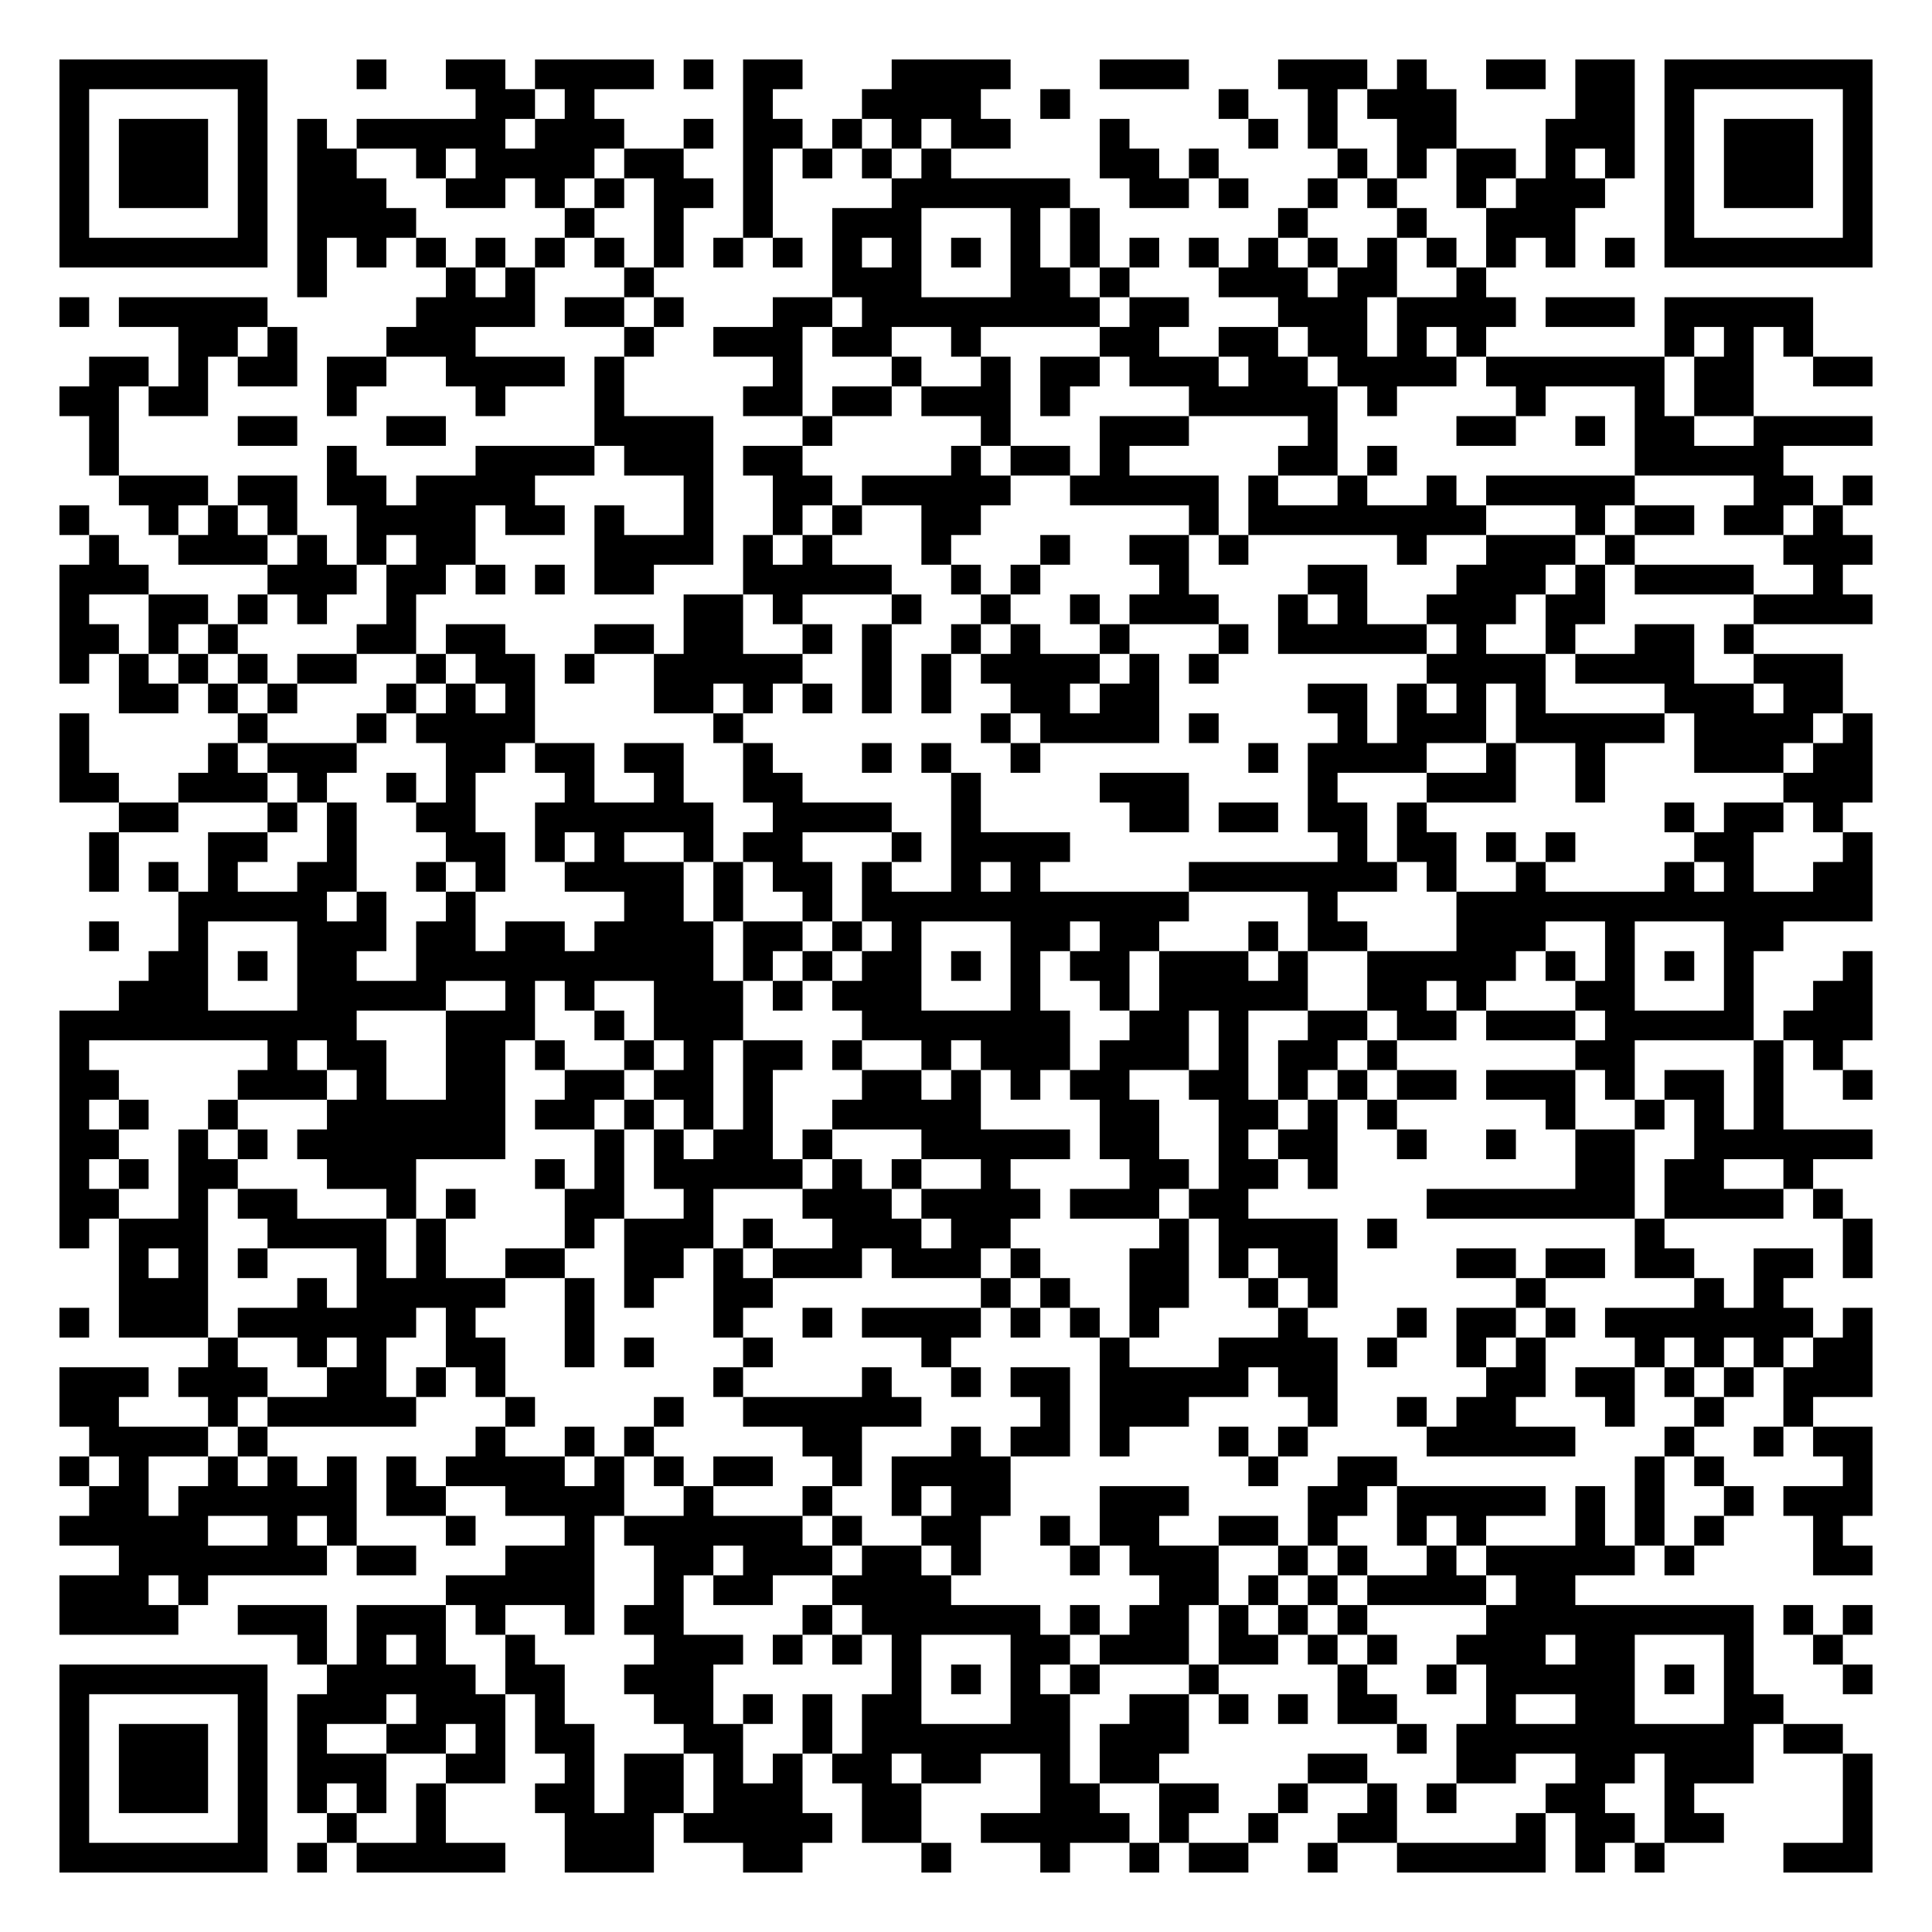
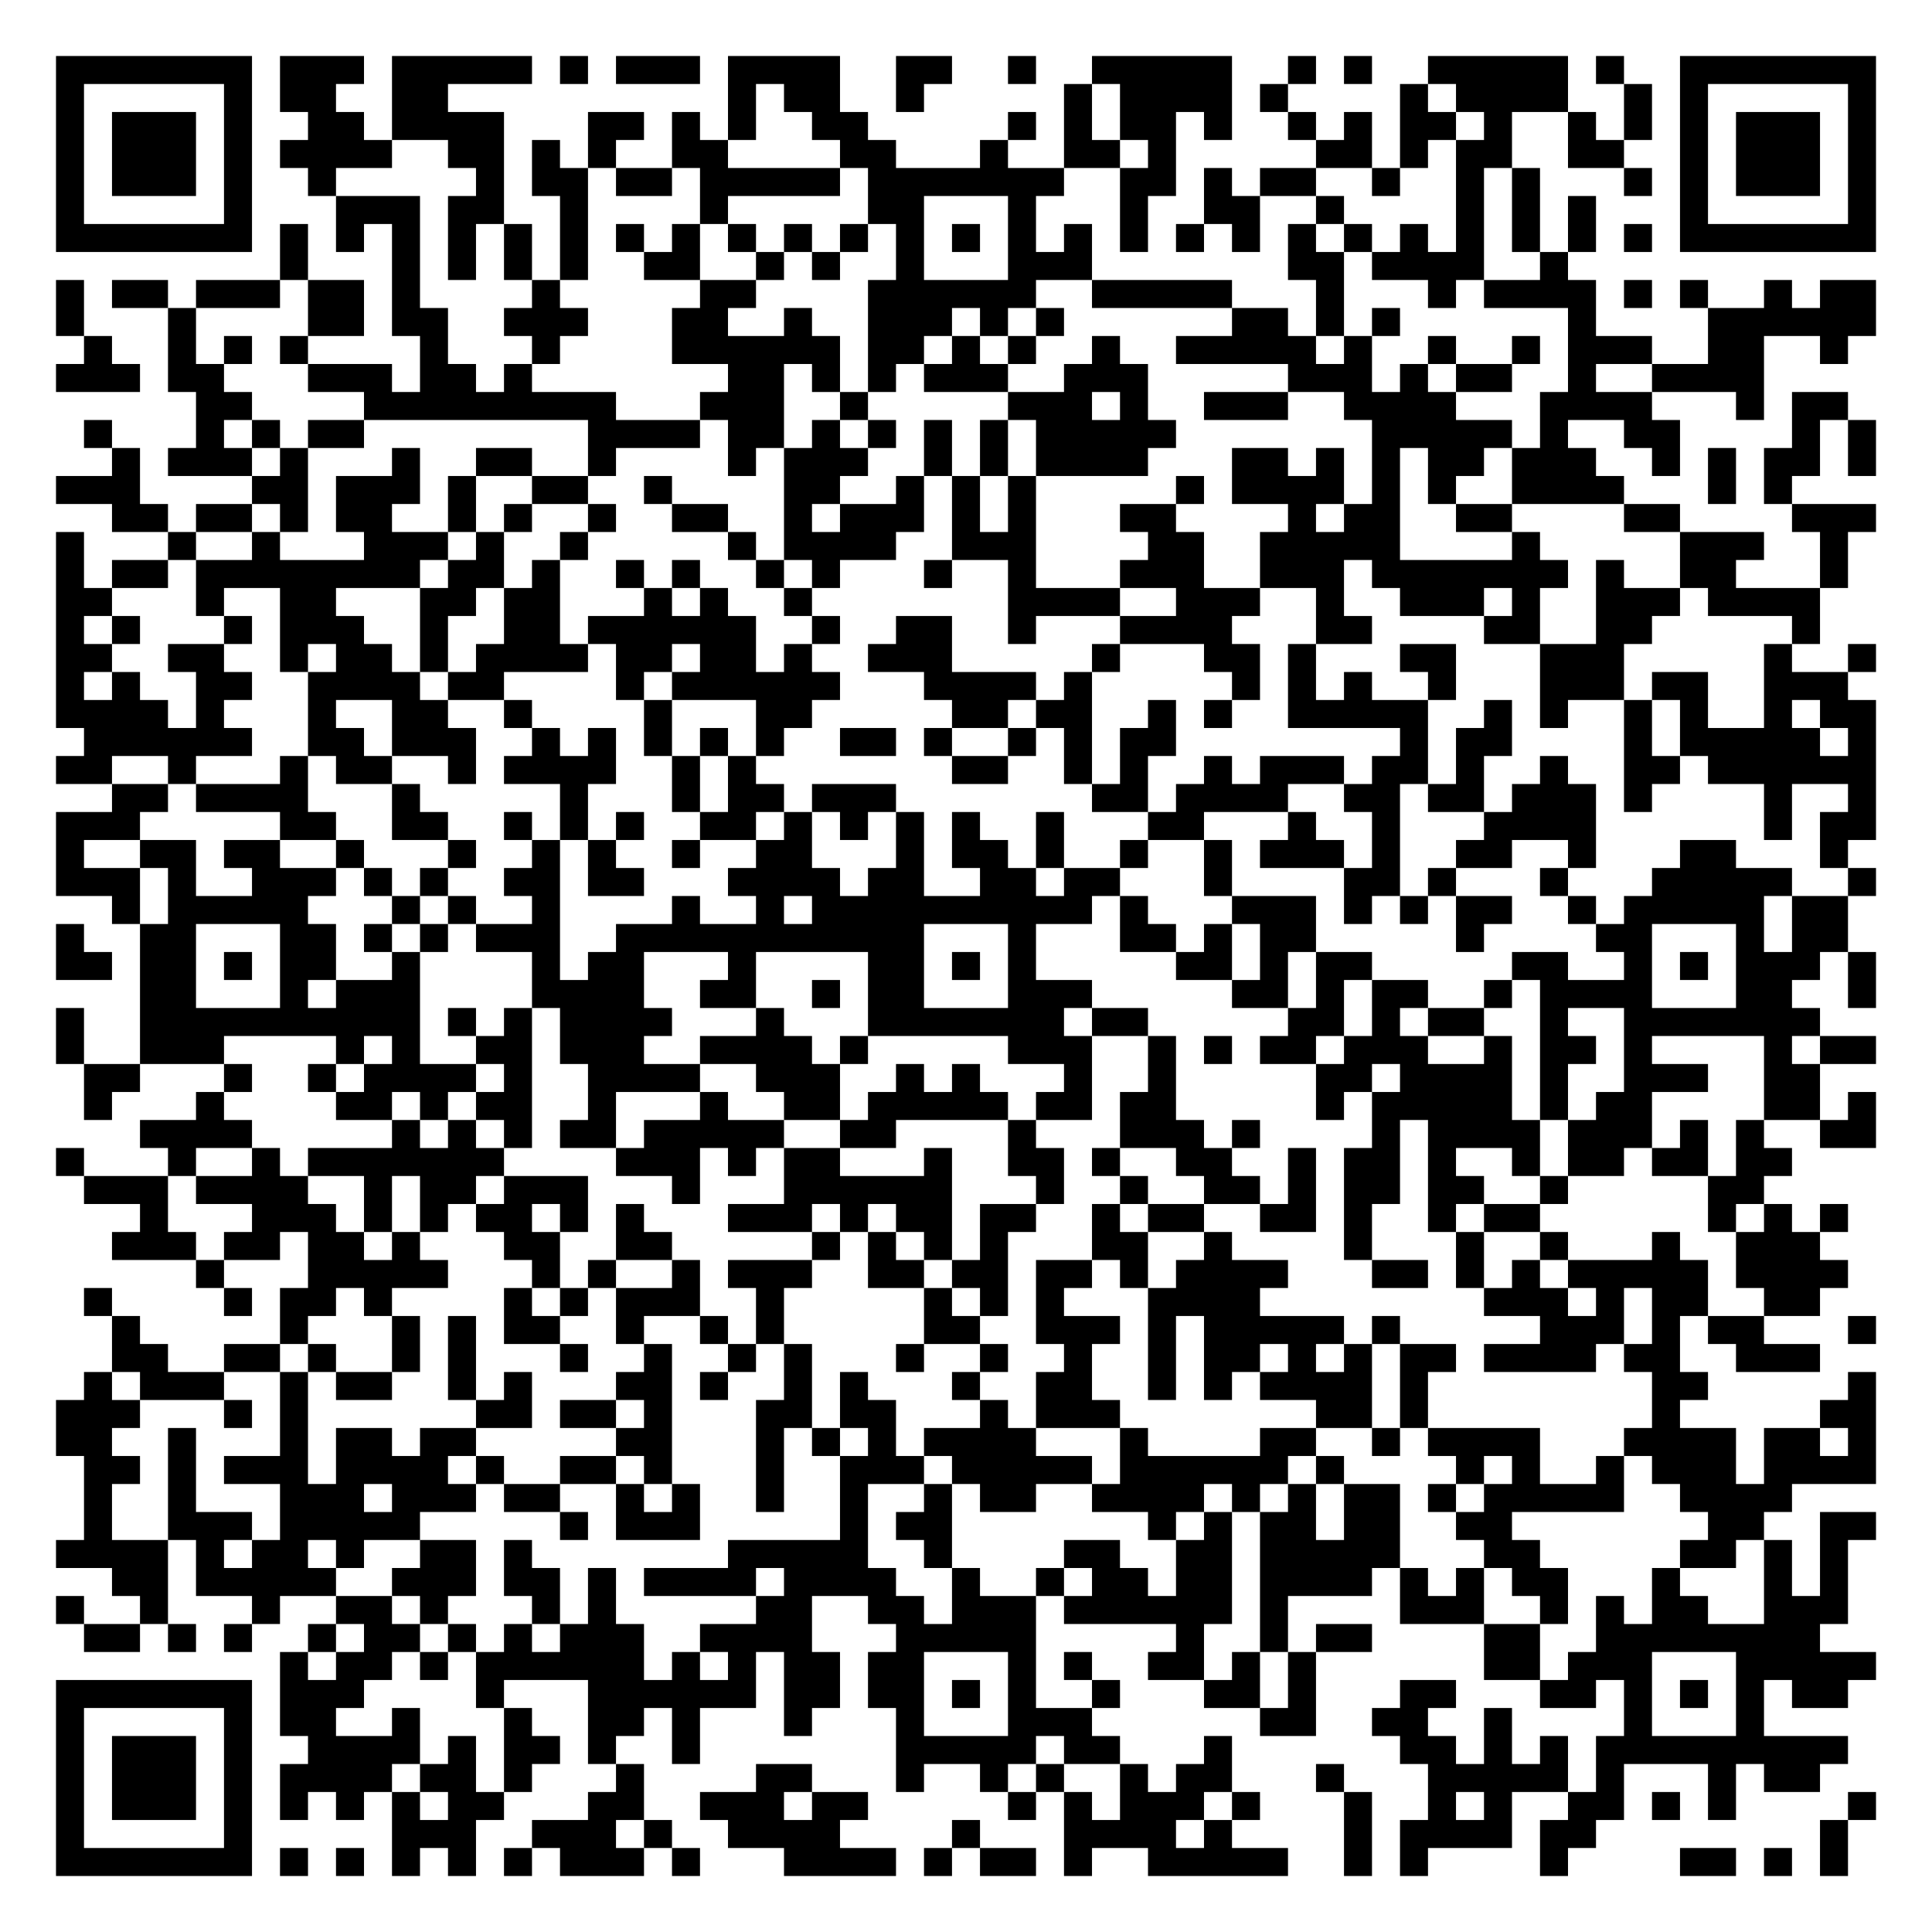
- <svg xmlns="http://www.w3.org/2000/svg" width="260" height="260" class="segno">
+ <svg xmlns="http://www.w3.org/2000/svg" width="276" height="276" class="segno">
  <g transform="scale(4)">
-     <path fill="#fff" d="M0 0h65v65h-65z" />
-     <path class="qrline" stroke="#000" d="M2 2.5h7m3 0h1m2 0h2m1 0h4m1 0h1m1 0h2m3 0h4m3 0h3m3 0h3m1 0h1m2 0h2m1 0h2m1 0h7m-61 1h1m5 0h1m7 0h2m1 0h1m5 0h1m3 0h4m2 0h1m5 0h1m2 0h1m1 0h3m4 0h2m1 0h1m5 0h1m-61 1h1m1 0h3m1 0h1m1 0h1m1 0h5m1 0h3m2 0h1m1 0h2m1 0h1m1 0h1m1 0h2m3 0h1m4 0h1m1 0h1m2 0h2m3 0h3m1 0h1m1 0h3m1 0h1m-61 1h1m1 0h3m1 0h1m1 0h2m2 0h1m1 0h4m1 0h2m2 0h1m1 0h1m1 0h1m1 0h1m5 0h2m1 0h1m4 0h1m1 0h1m1 0h2m1 0h1m1 0h1m1 0h1m1 0h3m1 0h1m-61 1h1m1 0h3m1 0h1m1 0h3m2 0h2m1 0h1m1 0h1m1 0h2m1 0h1m4 0h6m2 0h2m1 0h1m2 0h1m1 0h1m2 0h1m1 0h3m2 0h1m1 0h3m1 0h1m-61 1h1m5 0h1m1 0h4m5 0h1m2 0h1m2 0h1m2 0h3m3 0h1m1 0h1m6 0h1m3 0h1m2 0h3m3 0h1m5 0h1m-61 1h7m1 0h1m1 0h1m1 0h1m1 0h1m1 0h1m1 0h1m1 0h1m1 0h1m1 0h1m1 0h1m1 0h1m1 0h1m1 0h1m1 0h1m1 0h1m1 0h1m1 0h1m1 0h1m1 0h1m1 0h1m1 0h1m1 0h1m1 0h1m1 0h7m-53 1h1m4 0h1m1 0h1m3 0h1m6 0h3m3 0h2m1 0h1m3 0h3m1 0h2m2 0h1m-48 1h1m1 0h5m5 0h4m1 0h2m1 0h1m3 0h2m1 0h8m1 0h2m3 0h3m1 0h4m1 0h3m1 0h5m-55 1h2m1 0h1m3 0h3m5 0h1m2 0h3m1 0h2m2 0h1m4 0h2m2 0h2m1 0h2m1 0h1m1 0h1m6 0h1m1 0h1m1 0h1m-58 1h2m1 0h1m1 0h2m1 0h2m2 0h4m1 0h1m5 0h1m3 0h1m2 0h1m1 0h2m1 0h3m1 0h2m1 0h4m1 0h6m1 0h2m2 0h2m-61 1h2m1 0h2m4 0h1m4 0h1m3 0h1m4 0h2m1 0h2m1 0h3m1 0h1m4 0h5m1 0h1m4 0h1m3 0h1m1 0h2m-56 1h1m4 0h2m3 0h2m5 0h4m3 0h1m5 0h1m3 0h3m4 0h1m4 0h2m2 0h1m1 0h2m2 0h4m-60 1h1m7 0h1m4 0h4m1 0h3m1 0h2m5 0h1m1 0h2m1 0h1m5 0h2m1 0h1m8 0h5m-56 1h3m1 0h2m1 0h2m1 0h4m5 0h1m2 0h2m1 0h5m2 0h5m1 0h1m2 0h1m2 0h1m1 0h5m4 0h2m1 0h1m-61 1h1m2 0h1m1 0h1m1 0h1m2 0h4m1 0h2m1 0h1m2 0h1m2 0h1m1 0h1m2 0h2m7 0h1m1 0h8m3 0h1m1 0h2m1 0h2m1 0h1m-59 1h1m2 0h3m1 0h1m1 0h1m1 0h2m4 0h4m1 0h1m1 0h1m3 0h1m3 0h1m2 0h2m1 0h1m5 0h1m2 0h3m1 0h1m5 0h3m-61 1h3m4 0h3m1 0h2m1 0h1m1 0h1m1 0h2m3 0h5m2 0h1m1 0h1m4 0h1m4 0h2m3 0h3m1 0h1m1 0h4m2 0h1m-60 1h1m2 0h2m1 0h1m1 0h1m2 0h1m9 0h2m1 0h1m3 0h1m2 0h1m2 0h1m1 0h3m2 0h1m1 0h1m2 0h3m1 0h2m5 0h4m-61 1h2m1 0h1m1 0h1m4 0h2m1 0h2m3 0h2m1 0h2m2 0h1m1 0h1m2 0h1m1 0h1m2 0h1m3 0h1m1 0h5m1 0h1m2 0h1m2 0h2m1 0h1m-57 1h1m1 0h1m1 0h1m1 0h1m1 0h2m2 0h1m1 0h2m1 0h1m2 0h5m2 0h1m1 0h1m1 0h4m1 0h1m1 0h1m7 0h4m1 0h4m2 0h3m-58 1h2m1 0h1m1 0h1m3 0h1m1 0h1m1 0h1m4 0h2m1 0h1m1 0h1m1 0h1m1 0h1m2 0h2m1 0h2m5 0h2m1 0h1m1 0h1m1 0h1m4 0h3m1 0h2m-60 1h1m5 0h1m3 0h1m1 0h4m6 0h1m8 0h1m1 0h4m1 0h1m4 0h1m1 0h3m1 0h5m1 0h4m1 0h1m-61 1h1m4 0h1m1 0h3m3 0h2m1 0h2m1 0h2m2 0h1m3 0h1m1 0h1m2 0h1m7 0h1m1 0h4m2 0h1m2 0h1m3 0h3m1 0h2m-61 1h2m2 0h3m1 0h1m2 0h1m1 0h1m3 0h1m2 0h1m2 0h2m5 0h1m4 0h3m4 0h1m3 0h3m2 0h1m6 0h3m-59 1h2m3 0h1m1 0h1m2 0h2m2 0h6m2 0h4m2 0h1m5 0h2m1 0h2m1 0h2m1 0h1m8 0h1m1 0h2m1 0h1m-59 1h1m3 0h2m2 0h1m3 0h2m1 0h1m1 0h1m2 0h1m1 0h2m3 0h1m1 0h4m9 0h1m1 0h2m1 0h1m1 0h1m4 0h2m3 0h1m-60 1h1m1 0h1m1 0h1m2 0h2m2 0h1m1 0h1m2 0h4m1 0h1m1 0h2m1 0h1m2 0h1m1 0h1m5 0h7m1 0h1m2 0h1m4 0h1m1 0h1m2 0h2m-57 1h5m1 0h1m2 0h1m5 0h2m1 0h1m2 0h1m1 0h11m4 0h1m4 0h14m-60 1h1m2 0h1m3 0h3m1 0h2m1 0h2m1 0h4m1 0h2m1 0h1m1 0h1m3 0h2m1 0h2m3 0h1m1 0h2m3 0h3m2 0h1m3 0h2m-55 1h2m1 0h1m1 0h2m2 0h10m1 0h1m1 0h1m1 0h2m1 0h1m1 0h1m1 0h2m1 0h3m1 0h1m2 0h5m1 0h1m1 0h1m1 0h1m1 0h1m3 0h1m-59 1h3m3 0h5m2 0h1m1 0h1m2 0h3m1 0h1m1 0h3m3 0h1m2 0h1m1 0h5m2 0h2m1 0h1m3 0h2m3 0h1m2 0h2m-61 1h10m3 0h3m2 0h1m1 0h3m4 0h7m2 0h2m1 0h1m2 0h2m1 0h2m1 0h3m1 0h5m1 0h3m-61 1h1m6 0h1m1 0h2m2 0h2m1 0h1m2 0h1m1 0h1m1 0h2m1 0h1m2 0h1m1 0h3m1 0h3m1 0h1m1 0h2m1 0h1m6 0h2m4 0h1m1 0h1m-60 1h2m4 0h3m1 0h1m2 0h2m2 0h2m1 0h2m1 0h1m3 0h2m1 0h1m1 0h1m1 0h2m2 0h2m1 0h1m1 0h1m1 0h2m1 0h3m1 0h1m1 0h2m1 0h1m2 0h1m-61 1h1m1 0h1m2 0h1m3 0h6m1 0h2m1 0h1m1 0h1m1 0h1m2 0h5m4 0h2m2 0h2m1 0h1m1 0h1m5 0h1m2 0h1m1 0h1m1 0h1m-58 1h2m2 0h1m1 0h1m1 0h7m3 0h1m1 0h1m1 0h2m1 0h1m3 0h5m1 0h2m2 0h1m1 0h2m2 0h1m2 0h1m2 0h2m2 0h6m-61 1h1m1 0h1m1 0h2m3 0h3m4 0h1m1 0h1m1 0h5m1 0h1m1 0h1m2 0h1m4 0h2m1 0h2m1 0h1m8 0h2m1 0h2m2 0h1m-59 1h2m2 0h1m1 0h2m3 0h1m1 0h1m3 0h2m2 0h1m3 0h3m1 0h4m1 0h3m1 0h2m6 0h7m1 0h4m1 0h1m-60 1h1m1 0h3m2 0h4m1 0h1m4 0h1m1 0h3m1 0h1m2 0h3m1 0h2m5 0h1m1 0h4m1 0h1m8 0h1m6 0h1m-59 1h1m1 0h1m1 0h1m3 0h1m1 0h1m2 0h2m2 0h2m1 0h1m1 0h3m1 0h3m1 0h1m3 0h2m1 0h1m1 0h2m4 0h2m1 0h2m1 0h2m2 0h2m1 0h1m-59 1h3m3 0h1m1 0h5m2 0h1m1 0h1m2 0h2m7 0h1m1 0h1m2 0h2m2 0h1m1 0h1m6 0h1m5 0h1m1 0h1m-58 1h1m1 0h3m1 0h6m1 0h1m3 0h1m4 0h1m2 0h1m1 0h4m1 0h1m1 0h1m1 0h1m4 0h1m3 0h1m1 0h2m1 0h1m1 0h7m1 0h1m-56 1h1m2 0h1m1 0h1m2 0h2m2 0h1m1 0h1m3 0h1m5 0h1m5 0h1m3 0h4m1 0h1m2 0h1m1 0h1m3 0h1m1 0h1m1 0h1m1 0h2m-61 1h3m1 0h3m2 0h2m1 0h1m1 0h1m7 0h1m4 0h1m2 0h1m1 0h2m1 0h5m1 0h2m5 0h2m1 0h2m1 0h1m1 0h1m1 0h3m-61 1h2m3 0h1m1 0h5m3 0h1m4 0h1m2 0h6m4 0h1m1 0h3m4 0h1m2 0h1m1 0h2m3 0h1m2 0h1m2 0h1m-58 1h4m1 0h1m7 0h1m2 0h1m1 0h1m5 0h2m3 0h1m1 0h2m1 0h1m3 0h1m1 0h1m4 0h5m3 0h1m2 0h1m1 0h2m-61 1h1m1 0h1m2 0h1m1 0h1m1 0h1m1 0h1m1 0h4m1 0h1m1 0h1m1 0h2m2 0h1m1 0h4m8 0h1m2 0h2m8 0h1m1 0h1m4 0h1m-60 1h2m1 0h6m1 0h2m2 0h4m2 0h1m3 0h1m2 0h1m1 0h2m3 0h3m4 0h2m1 0h5m1 0h1m1 0h1m2 0h1m1 0h3m-61 1h5m2 0h1m1 0h1m3 0h1m3 0h1m1 0h6m1 0h1m2 0h2m2 0h1m1 0h2m2 0h2m1 0h1m2 0h1m1 0h1m3 0h1m1 0h1m1 0h1m3 0h1m-58 1h7m1 0h2m3 0h3m2 0h2m1 0h3m1 0h2m1 0h1m3 0h1m1 0h3m2 0h1m1 0h1m2 0h1m1 0h5m1 0h1m4 0h2m-61 1h3m1 0h1m8 0h5m2 0h1m1 0h2m2 0h4m7 0h2m1 0h1m1 0h1m1 0h4m1 0h2m-51 1h4m2 0h3m1 0h3m1 0h1m2 0h1m1 0h2m4 0h1m1 0h6m1 0h1m1 0h2m1 0h1m1 0h1m1 0h1m4 0h9m1 0h1m1 0h1m-53 1h1m1 0h1m1 0h1m2 0h1m4 0h3m1 0h1m1 0h1m1 0h1m3 0h2m1 0h3m1 0h2m1 0h1m1 0h1m2 0h3m1 0h2m3 0h1m2 0h1m-60 1h7m2 0h5m1 0h2m2 0h3m6 0h1m1 0h1m1 0h1m1 0h1m3 0h1m4 0h1m2 0h1m1 0h5m1 0h1m1 0h1m3 0h1m-61 1h1m5 0h1m1 0h3m1 0h3m1 0h1m3 0h2m1 0h1m1 0h1m1 0h2m3 0h2m2 0h2m1 0h1m1 0h1m1 0h2m3 0h1m2 0h2m3 0h2m-58 1h1m1 0h3m1 0h1m1 0h1m2 0h2m1 0h1m1 0h2m3 0h2m2 0h1m1 0h7m1 0h3m7 0h1m1 0h10m1 0h2m-60 1h1m1 0h3m1 0h1m1 0h3m2 0h2m2 0h1m1 0h2m1 0h1m1 0h1m1 0h2m1 0h2m2 0h1m1 0h2m5 0h2m3 0h2m2 0h2m1 0h3m3 0h1m-61 1h1m1 0h3m1 0h1m1 0h1m1 0h1m1 0h1m3 0h2m1 0h2m1 0h3m2 0h2m4 0h2m2 0h2m2 0h1m2 0h1m1 0h1m3 0h2m2 0h1m5 0h1m-61 1h1m5 0h1m2 0h1m2 0h1m4 0h3m1 0h5m1 0h2m2 0h5m1 0h1m2 0h1m2 0h2m4 0h1m1 0h2m1 0h2m4 0h1m-61 1h7m1 0h1m1 0h5m2 0h3m3 0h2m4 0h1m3 0h1m2 0h1m1 0h2m2 0h1m2 0h5m1 0h1m1 0h1m4 0h3" />
+     <path fill="#fff" d="M0 0h69v69h-69z" />
+     <path class="qrline" stroke="#000" d="M2 2.5h7m1 0h3m1 0h5m1 0h1m1 0h3m1 0h4m2 0h2m2 0h1m2 0h5m2 0h1m1 0h1m2 0h5m1 0h1m2 0h7m-65 1h1m5 0h1m1 0h2m2 0h2m10 0h1m1 0h2m2 0h1m5 0h1m1 0h4m1 0h1m4 0h1m1 0h4m2 0h1m1 0h1m5 0h1m-65 1h1m1 0h3m1 0h1m2 0h2m1 0h4m3 0h2m1 0h1m1 0h1m2 0h2m5 0h1m1 0h1m1 0h2m1 0h1m2 0h1m1 0h1m1 0h2m1 0h1m2 0h1m1 0h1m1 0h1m1 0h3m1 0h1m-65 1h1m1 0h3m1 0h1m1 0h4m2 0h2m1 0h1m1 0h1m2 0h2m4 0h2m3 0h1m2 0h2m1 0h1m5 0h2m1 0h1m1 0h2m2 0h2m2 0h1m1 0h3m1 0h1m-65 1h1m1 0h3m1 0h1m2 0h1m5 0h1m1 0h2m1 0h2m1 0h5m1 0h7m2 0h2m1 0h1m1 0h2m2 0h1m2 0h1m1 0h1m3 0h1m1 0h1m1 0h3m1 0h1m-65 1h1m5 0h1m3 0h3m1 0h2m2 0h1m4 0h1m5 0h2m3 0h1m3 0h1m2 0h2m2 0h1m4 0h1m1 0h1m1 0h1m3 0h1m5 0h1m-65 1h7m1 0h1m1 0h1m1 0h1m1 0h1m1 0h1m1 0h1m1 0h1m1 0h1m1 0h1m1 0h1m1 0h1m1 0h1m1 0h1m1 0h1m1 0h1m1 0h1m1 0h1m1 0h1m1 0h1m1 0h1m1 0h1m1 0h1m1 0h1m1 0h1m1 0h1m1 0h7m-57 1h1m3 0h1m1 0h1m1 0h1m1 0h1m2 0h2m2 0h1m1 0h1m2 0h1m3 0h3m7 0h2m1 0h4m2 0h1m-54 1h1m1 0h2m1 0h3m1 0h2m1 0h1m4 0h1m5 0h2m4 0h6m2 0h5m3 0h1m3 0h1m1 0h4m1 0h1m1 0h1m2 0h1m1 0h2m-65 1h1m3 0h1m4 0h2m1 0h2m2 0h3m3 0h2m2 0h1m2 0h3m1 0h1m1 0h1m6 0h2m1 0h1m1 0h1m6 0h1m4 0h6m-64 1h1m2 0h1m1 0h1m1 0h1m4 0h1m3 0h1m4 0h6m1 0h2m1 0h1m1 0h1m2 0h1m2 0h5m1 0h1m2 0h1m2 0h1m1 0h3m2 0h2m2 0h1m-64 1h3m1 0h2m3 0h3m1 0h2m1 0h1m7 0h2m1 0h1m1 0h1m1 0h3m2 0h3m5 0h3m1 0h1m1 0h2m2 0h1m2 0h4m-56 1h2m4 0h9m3 0h3m2 0h1m5 0h3m1 0h1m2 0h3m2 0h4m3 0h4m3 0h1m1 0h2m-63 1h1m3 0h1m1 0h1m1 0h2m8 0h4m1 0h2m1 0h1m1 0h1m1 0h1m1 0h1m1 0h5m7 0h5m1 0h1m2 0h2m4 0h1m1 0h1m-63 1h1m1 0h3m1 0h1m3 0h1m2 0h2m2 0h1m4 0h1m1 0h3m2 0h1m1 0h1m1 0h4m3 0h2m1 0h1m1 0h1m1 0h2m1 0h3m2 0h1m1 0h1m1 0h2m1 0h1m-65 1h3m4 0h2m1 0h3m1 0h1m2 0h2m2 0h1m4 0h2m2 0h1m1 0h1m1 0h1m5 0h1m1 0h4m1 0h1m1 0h1m2 0h4m3 0h1m1 0h1m-60 1h2m1 0h2m1 0h1m1 0h2m2 0h1m1 0h1m2 0h1m2 0h2m2 0h1m1 0h3m1 0h1m1 0h1m3 0h2m4 0h1m1 0h2m2 0h2m4 0h2m4 0h3m-65 1h1m3 0h1m2 0h1m3 0h3m1 0h1m2 0h1m5 0h1m1 0h4m2 0h3m4 0h2m2 0h5m4 0h1m5 0h3m2 0h1m-64 1h1m1 0h2m1 0h8m1 0h2m1 0h1m2 0h1m1 0h1m2 0h1m1 0h1m3 0h1m2 0h1m3 0h3m2 0h3m1 0h7m1 0h1m2 0h2m3 0h1m-64 1h2m3 0h1m2 0h2m3 0h2m1 0h2m3 0h1m1 0h1m2 0h1m7 0h4m2 0h3m2 0h1m2 0h3m1 0h1m2 0h3m1 0h4m-63 1h1m1 0h1m3 0h1m1 0h3m2 0h1m2 0h2m1 0h6m2 0h1m2 0h2m2 0h1m3 0h4m3 0h2m4 0h2m2 0h2m5 0h1m-63 1h2m2 0h2m2 0h1m1 0h2m1 0h1m1 0h4m1 0h2m1 0h2m1 0h1m2 0h3m5 0h1m3 0h2m1 0h1m3 0h2m3 0h3m5 0h1m2 0h1m-65 1h1m1 0h1m2 0h2m2 0h4m1 0h2m4 0h1m1 0h6m3 0h4m1 0h1m5 0h1m1 0h1m1 0h1m2 0h1m3 0h3m1 0h2m2 0h3m-64 1h4m1 0h1m3 0h1m2 0h2m2 0h1m4 0h1m3 0h2m5 0h2m1 0h2m2 0h1m1 0h1m2 0h5m2 0h1m1 0h1m2 0h1m1 0h1m2 0h1m1 0h2m-64 1h6m2 0h2m1 0h3m2 0h1m1 0h1m1 0h1m1 0h1m1 0h1m2 0h2m1 0h1m2 0h1m1 0h1m1 0h2m8 0h1m1 0h2m4 0h1m1 0h5m1 0h1m-65 1h2m2 0h1m3 0h1m1 0h2m2 0h1m1 0h4m2 0h1m1 0h1m7 0h2m2 0h1m1 0h1m2 0h1m1 0h3m1 0h2m1 0h1m2 0h1m2 0h2m1 0h6m-63 1h2m1 0h4m3 0h1m5 0h1m3 0h1m1 0h2m1 0h3m7 0h2m1 0h4m2 0h2m1 0h2m1 0h3m1 0h1m4 0h1m2 0h1m-65 1h3m5 0h2m2 0h2m2 0h1m1 0h1m1 0h1m2 0h2m1 0h1m1 0h1m1 0h1m1 0h1m2 0h1m3 0h2m3 0h1m2 0h1m3 0h4m6 0h1m1 0h2m-65 1h1m2 0h2m1 0h2m2 0h1m3 0h1m2 0h1m1 0h1m2 0h1m2 0h2m3 0h1m1 0h2m1 0h1m2 0h1m2 0h1m1 0h3m1 0h1m2 0h2m2 0h1m3 0h2m3 0h1m-64 1h3m1 0h1m2 0h3m1 0h1m1 0h1m2 0h2m1 0h2m3 0h4m1 0h2m2 0h2m1 0h2m3 0h1m4 0h2m1 0h1m3 0h1m3 0h5m2 0h1m-63 1h1m1 0h5m3 0h1m1 0h1m2 0h1m4 0h1m2 0h1m1 0h10m1 0h1m3 0h3m1 0h1m1 0h1m1 0h2m2 0h1m1 0h5m1 0h2m-64 1h1m2 0h2m3 0h2m1 0h1m1 0h1m1 0h3m2 0h11m3 0h1m3 0h2m1 0h1m1 0h2m5 0h1m4 0h2m3 0h1m1 0h2m-64 1h2m1 0h2m1 0h1m1 0h2m2 0h1m4 0h1m1 0h2m3 0h1m4 0h2m1 0h1m1 0h1m5 0h2m1 0h1m1 0h2m5 0h2m2 0h1m1 0h1m1 0h3m1 0h1m-62 1h2m3 0h1m1 0h3m4 0h4m2 0h2m2 0h1m1 0h2m3 0h3m5 0h2m1 0h1m1 0h2m2 0h1m1 0h4m3 0h2m2 0h1m-65 1h1m2 0h10m1 0h1m1 0h1m1 0h4m3 0h1m3 0h7m1 0h2m5 0h2m1 0h1m1 0h2m2 0h1m2 0h7m-63 1h1m2 0h3m4 0h1m1 0h1m2 0h2m1 0h3m2 0h4m1 0h1m5 0h3m2 0h1m1 0h1m1 0h2m1 0h3m2 0h1m1 0h2m1 0h1m4 0h1m1 0h2m-64 1h2m3 0h1m2 0h1m1 0h4m1 0h1m2 0h4m2 0h3m2 0h1m1 0h1m3 0h1m2 0h1m5 0h2m1 0h4m1 0h1m2 0h3m2 0h2m-62 1h1m3 0h1m4 0h2m1 0h1m1 0h2m2 0h1m3 0h1m2 0h2m1 0h5m1 0h2m1 0h2m5 0h1m1 0h5m1 0h1m1 0h2m4 0h2m1 0h1m-62 1h4m5 0h1m1 0h1m1 0h1m1 0h2m1 0h5m2 0h2m4 0h1m3 0h3m1 0h1m4 0h1m1 0h4m1 0h3m1 0h1m1 0h1m2 0h2m-65 1h1m3 0h1m2 0h1m1 0h7m4 0h3m1 0h1m1 0h2m3 0h1m2 0h2m1 0h1m2 0h2m2 0h1m1 0h2m1 0h1m2 0h1m1 0h2m1 0h2m1 0h2m-61 1h3m1 0h4m2 0h1m1 0h2m1 0h3m3 0h1m3 0h6m3 0h1m2 0h1m2 0h2m1 0h1m1 0h2m1 0h2m2 0h1m5 0h2m-58 1h1m3 0h3m1 0h1m1 0h1m1 0h2m1 0h1m1 0h1m3 0h3m1 0h1m1 0h2m1 0h2m2 0h1m1 0h2m2 0h2m1 0h1m2 0h1m1 0h2m6 0h1m1 0h1m1 0h1m-62 1h3m1 0h2m1 0h2m1 0h1m3 0h2m2 0h2m5 0h1m1 0h1m1 0h1m1 0h1m3 0h2m2 0h1m4 0h1m3 0h1m2 0h1m3 0h1m2 0h3m-58 1h1m3 0h5m3 0h1m1 0h1m2 0h1m1 0h3m2 0h2m1 0h2m1 0h2m1 0h1m1 0h4m3 0h2m1 0h1m1 0h1m1 0h5m1 0h4m-63 1h1m4 0h1m1 0h2m1 0h1m4 0h1m1 0h1m1 0h3m2 0h1m5 0h1m1 0h1m1 0h1m3 0h4m8 0h3m1 0h1m1 0h2m2 0h2m-61 1h1m5 0h1m3 0h1m1 0h1m1 0h2m2 0h1m2 0h1m1 0h1m5 0h2m2 0h3m1 0h1m1 0h5m1 0h1m5 0h3m1 0h1m1 0h2m3 0h1m-63 1h2m2 0h2m1 0h1m2 0h1m1 0h1m3 0h1m2 0h1m2 0h1m1 0h1m3 0h1m2 0h1m2 0h1m2 0h1m1 0h2m1 0h1m1 0h1m1 0h2m1 0h4m1 0h2m2 0h3m-62 1h1m1 0h3m2 0h1m1 0h2m2 0h1m1 0h1m3 0h2m1 0h1m2 0h1m1 0h1m3 0h1m2 0h2m2 0h1m1 0h1m1 0h4m1 0h1m8 0h2m5 0h1m-65 1h3m3 0h1m1 0h1m6 0h2m1 0h2m1 0h1m3 0h2m1 0h2m3 0h1m1 0h3m7 0h2m1 0h1m8 0h1m5 0h2m-65 1h2m2 0h1m3 0h1m1 0h2m1 0h2m5 0h2m3 0h1m1 0h1m1 0h1m1 0h4m3 0h1m4 0h2m2 0h1m1 0h4m3 0h4m1 0h2m1 0h1m-64 1h2m1 0h1m1 0h3m1 0h4m1 0h1m2 0h2m1 0h1m3 0h1m2 0h3m1 0h5m1 0h6m1 0h1m4 0h1m1 0h1m2 0h1m1 0h3m1 0h4m-64 1h1m2 0h1m3 0h3m1 0h3m1 0h2m2 0h1m1 0h1m2 0h1m2 0h1m2 0h1m1 0h2m2 0h4m1 0h1m1 0h1m1 0h2m1 0h1m1 0h5m2 0h4m-61 1h1m2 0h3m1 0h5m5 0h1m1 0h3m5 0h1m1 0h2m7 0h1m1 0h1m1 0h2m1 0h2m2 0h2m7 0h2m2 0h2m-65 1h4m1 0h1m1 0h2m1 0h1m2 0h2m1 0h1m7 0h5m2 0h1m4 0h2m2 0h2m1 0h5m3 0h2m5 0h2m1 0h1m1 0h1m-62 1h2m1 0h5m2 0h3m1 0h2m1 0h1m1 0h4m1 0h4m2 0h1m2 0h1m1 0h2m1 0h2m1 0h4m1 0h1m1 0h1m1 0h2m3 0h1m3 0h1m1 0h1m-64 1h1m2 0h1m3 0h1m2 0h2m1 0h1m3 0h1m1 0h1m5 0h2m2 0h2m1 0h3m1 0h6m1 0h1m4 0h3m2 0h1m1 0h1m1 0h2m2 0h3m-63 1h2m1 0h1m1 0h1m2 0h1m1 0h2m1 0h1m1 0h1m1 0h3m2 0h4m3 0h5m5 0h1m2 0h1m1 0h2m4 0h2m2 0h8m-55 1h1m1 0h2m1 0h1m1 0h6m1 0h1m1 0h1m1 0h2m1 0h2m3 0h1m1 0h1m2 0h2m1 0h1m1 0h1m6 0h2m1 0h3m3 0h5m-65 1h7m1 0h3m4 0h1m3 0h6m1 0h2m1 0h2m1 0h1m1 0h1m2 0h1m3 0h2m1 0h1m3 0h2m3 0h2m1 0h1m1 0h1m1 0h1m1 0h2m-64 1h1m5 0h1m1 0h2m2 0h1m3 0h1m2 0h2m1 0h1m3 0h1m3 0h1m3 0h3m6 0h2m2 0h2m2 0h1m4 0h1m3 0h1m-61 1h1m1 0h3m1 0h1m2 0h4m1 0h1m1 0h2m1 0h1m2 0h1m7 0h5m1 0h2m3 0h1m6 0h2m1 0h1m1 0h1m1 0h9m-64 1h1m1 0h3m1 0h1m1 0h4m1 0h2m1 0h1m3 0h1m4 0h2m3 0h1m2 0h1m1 0h1m2 0h1m1 0h2m3 0h1m3 0h5m1 0h1m3 0h1m1 0h2m-63 1h1m1 0h3m1 0h1m1 0h1m1 0h1m1 0h1m1 0h2m3 0h2m2 0h3m1 0h2m5 0h1m1 0h1m1 0h3m1 0h1m3 0h1m2 0h1m1 0h1m2 0h2m1 0h1m1 0h1m4 0h1m-65 1h1m5 0h1m5 0h3m2 0h3m1 0h1m2 0h4m4 0h1m3 0h4m1 0h1m4 0h1m1 0h4m1 0h2m8 0h1m-64 1h7m1 0h1m1 0h1m1 0h1m1 0h1m1 0h1m1 0h3m1 0h1m3 0h4m1 0h1m1 0h2m1 0h1m2 0h5m2 0h1m1 0h1m4 0h1m4 0h2m1 0h1m1 0h1" />
  </g>
</svg>
